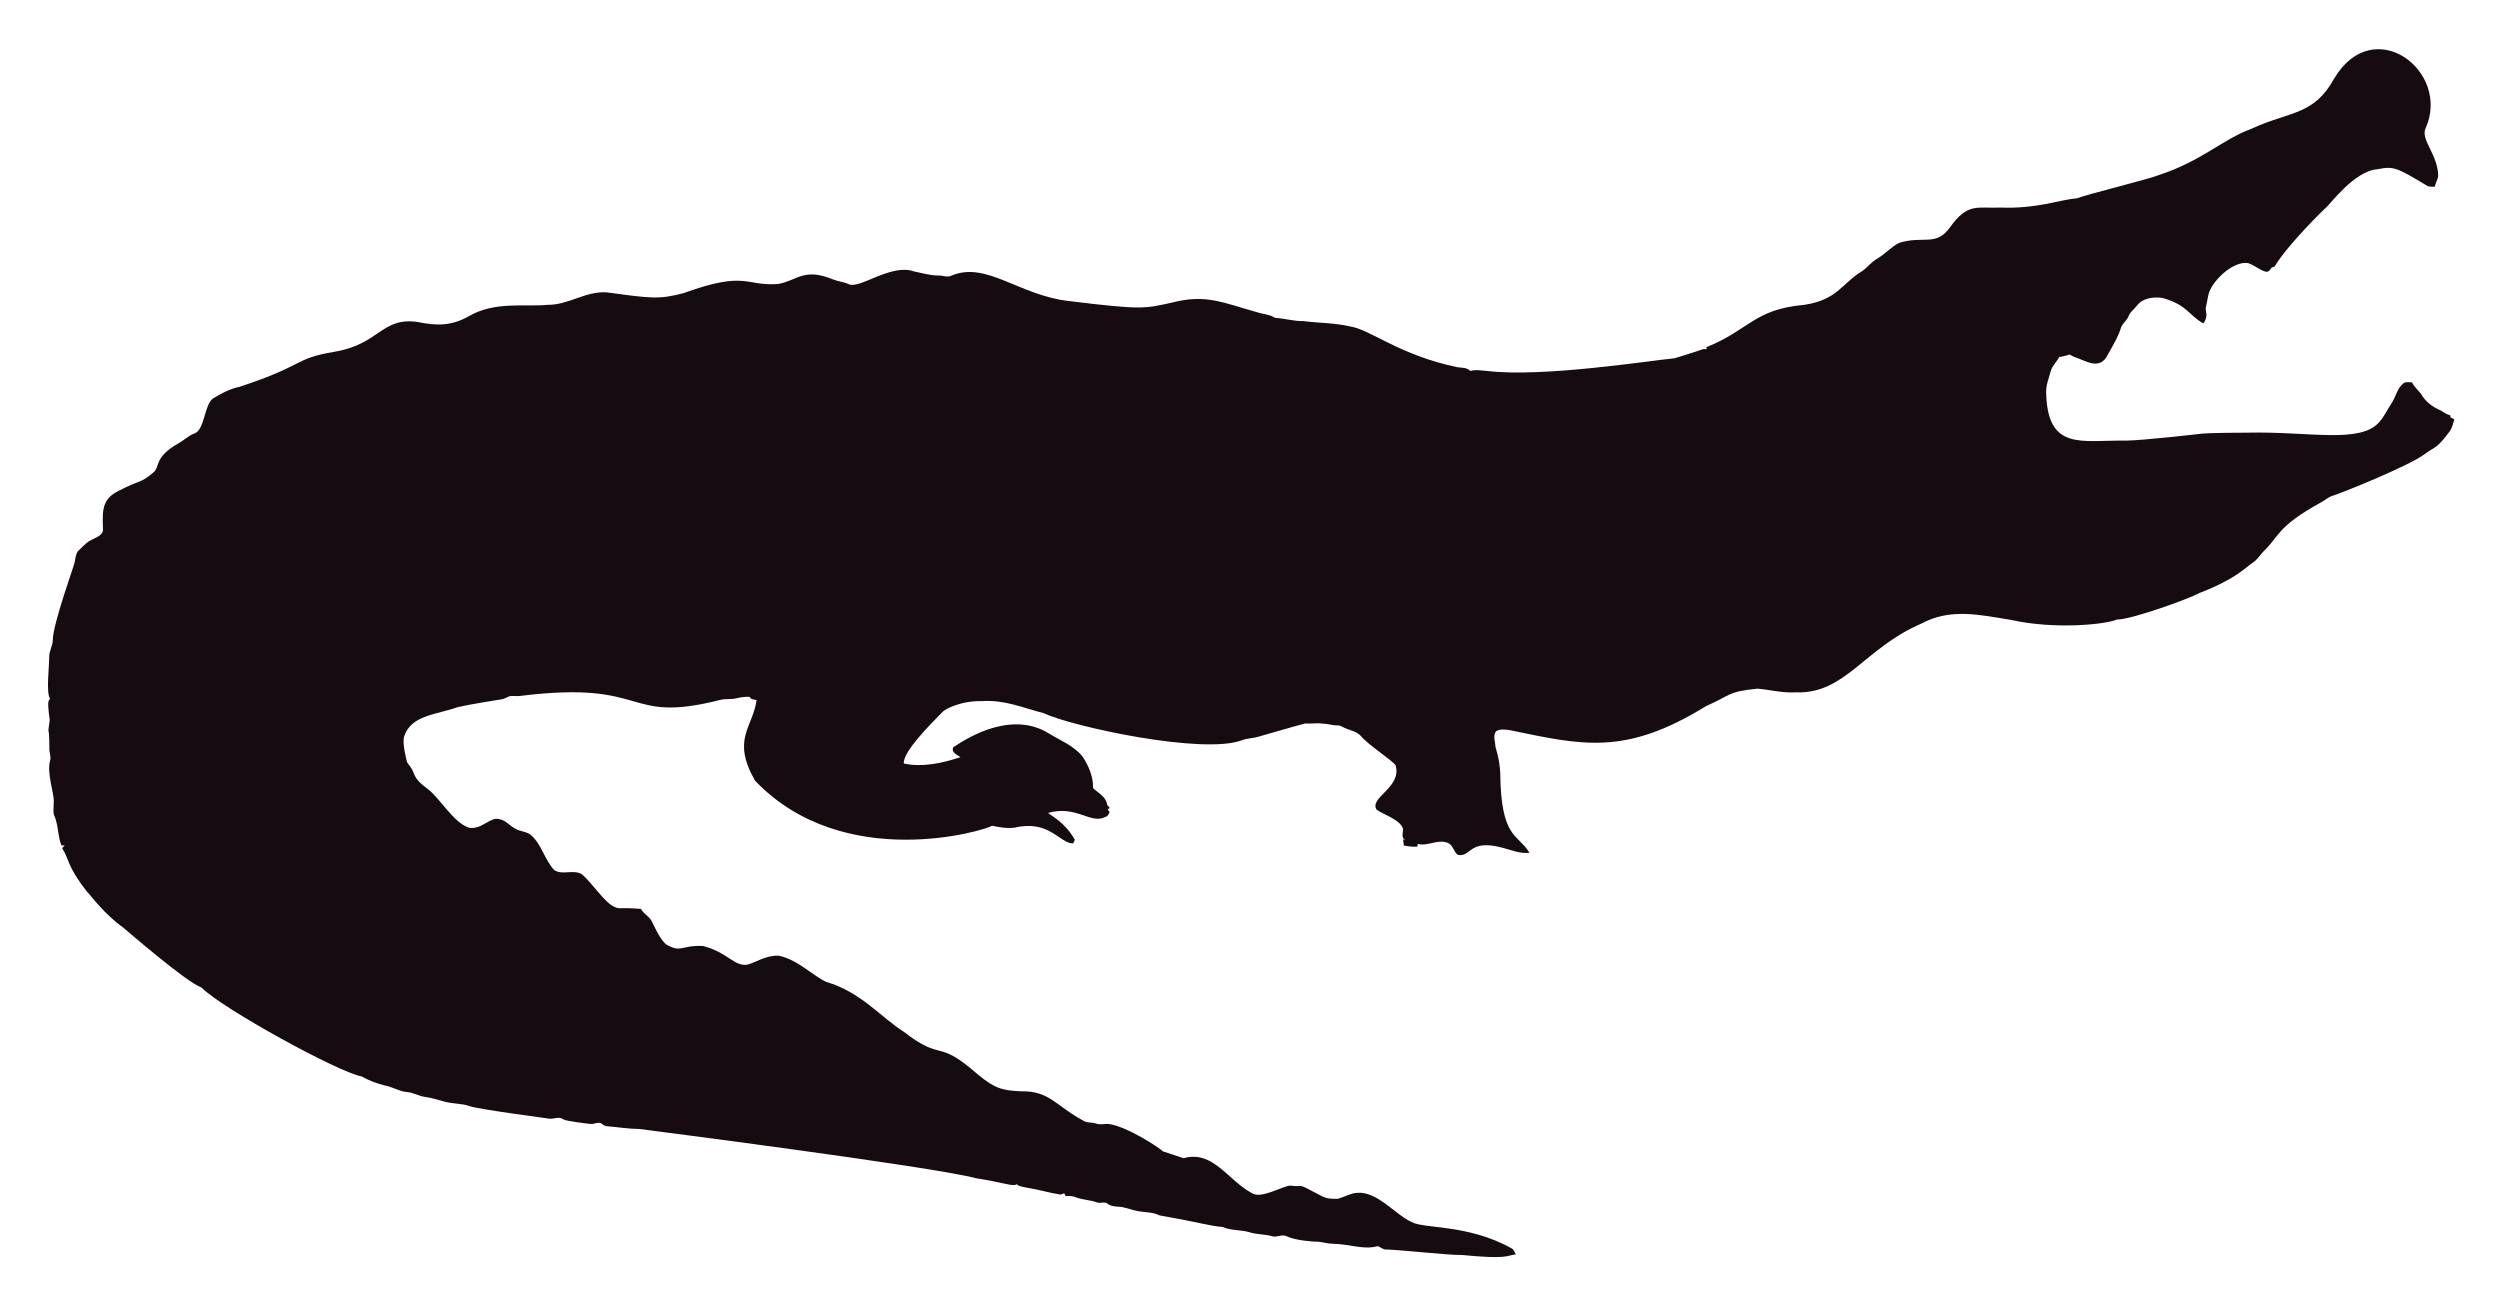
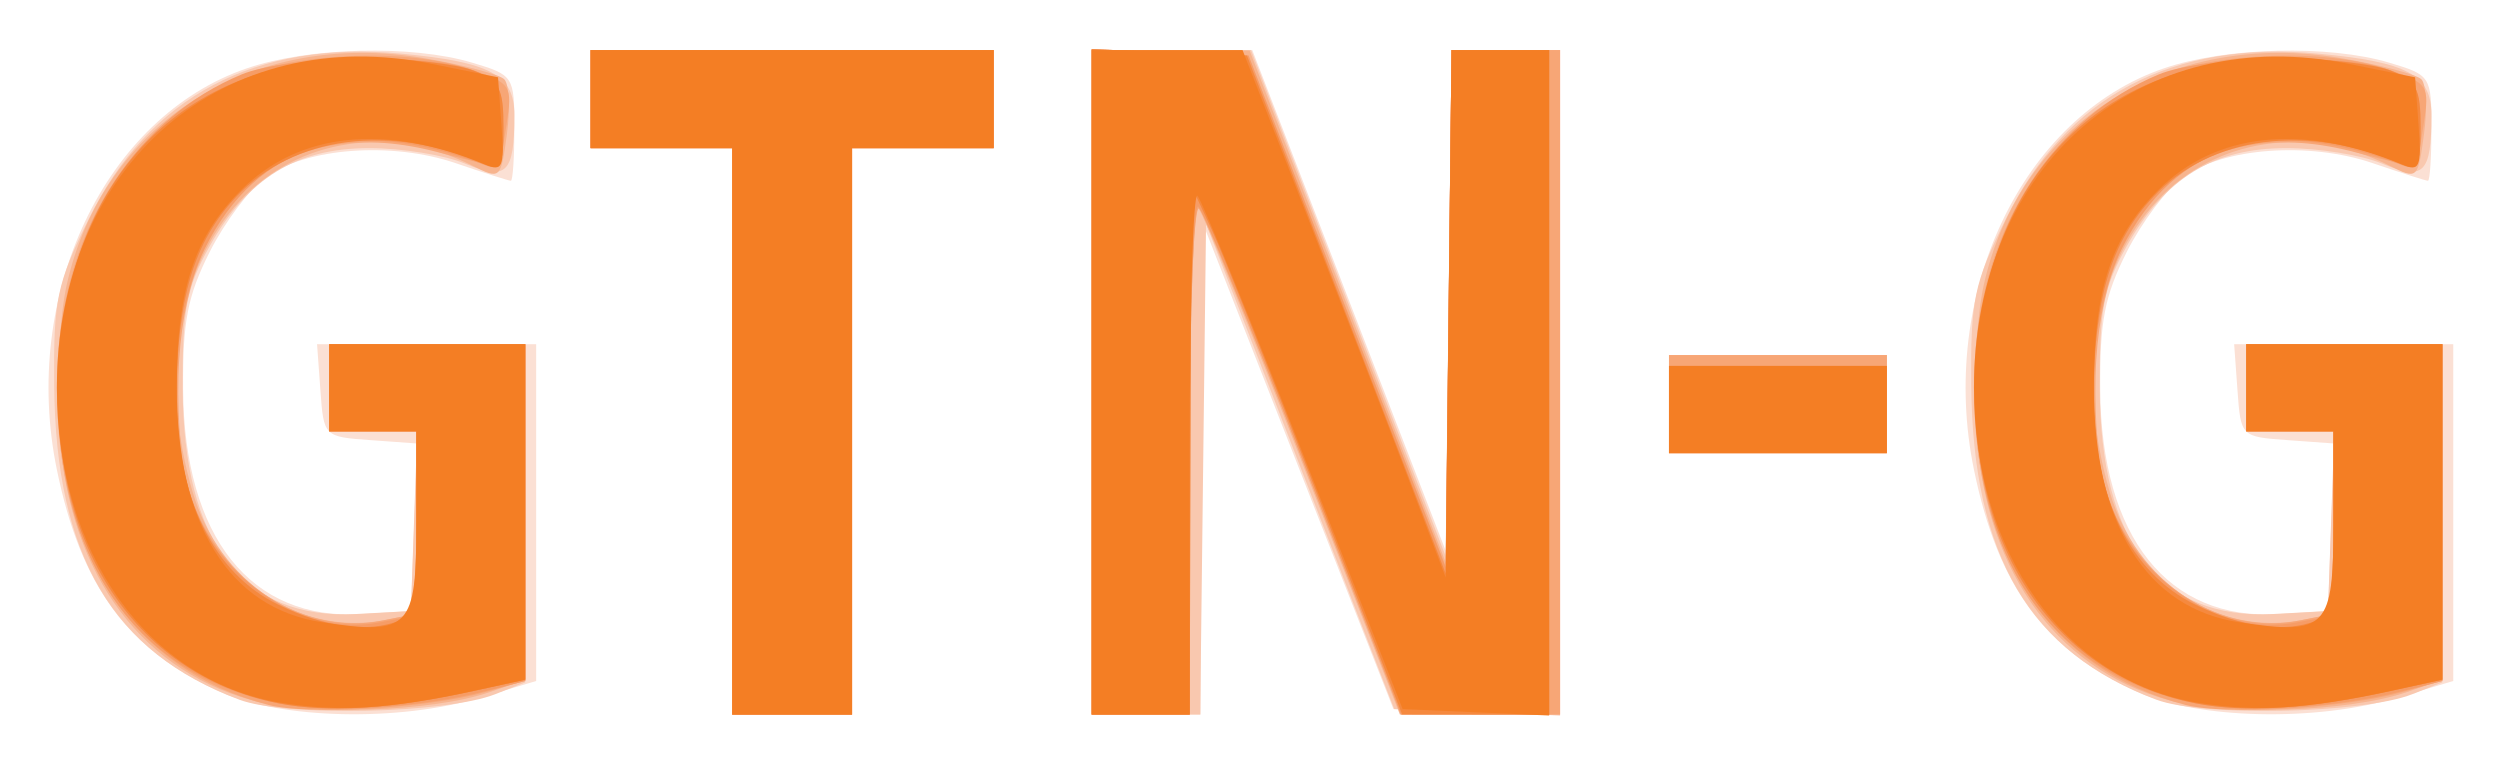
- <svg xmlns="http://www.w3.org/2000/svg" role="img" viewBox="-18.65 -23.65 2659.80 1387.30">
-   <path fill="#160B10" d="M2562.057 112.664c-5.93 12.226 13.089 27.649 13.408 51.328-.967 3.791-2.837 7.289-3.816 11.093-2.417-.267-4.923.089-7.226-.636-33.512-20.05-36.245-21.483-53.631-18.038-24.88 1.775-51.012 38.147-54.547 40.579-1 .685-40.963 39.485-54.967 62.993-1.056.331-2.086.661-3.078 1.005-1.45 2.188-3.295 5.317-6.386 4.363-6.755-1.794-12.047-7.022-18.687-9.083-14.172-2.325-33.569 14.577-40.185 28.126-2.76 5.432-2.862 11.614-4.401 17.415-2.078 5.918 3.558 9.203-2.964 18.611-15.758-8.651-16.89-19.671-43.645-27.108-9.541-1.323-21.002.025-27.146 8.345-2.9 3.956-7.454 6.64-8.994 11.487-1.705 4.223-5.788 6.857-7.569 10.978-3.219 10.775-9.274 20.417-14.705 30.186-7.484 15.043-21.458 7.113-29.639 3.893-3.549-1.501-7.378-2.404-10.482-4.745-3.613 1.31-7.378 2.124-11.131 2.799-2.9 5.19-7.62 9.362-9.184 15.252-1.972 7.442-5.139 14.807-4.771 22.656 1.426 62.435 37.744 50.23 84.657 50.985 18.427-.238 76.659-6.917 77.661-7.06 10.315-1.512 51.103-1.387 52.104-1.425 64.718-1.507 119.253 12.017 139.725-10.991 5.622-6.144 8.955-13.878 13.598-20.735 4.617-7.073 5.915-16.893 13.662-21.562 2.519-.687 5.19-.305 7.81-.242 2.481 5.406 7.582 8.854 10.609 13.891 4.503 7.467 12.047 12.632 19.921 16.041 3.269 1.794 6.144 4.389 9.999 4.936.166.852.369 1.705.598 2.57 1.259.611 2.519 1.208 3.854 1.819-1.196 4.325-2.073 8.854-4.681 12.606-14.981 20.134-15.737 16.079-26.561 24.297-16.513 12.73-90.704 42.38-97.937 44.421-4.63 1.259-8.078 4.719-12.199 6.907-47.689 26.034-44.914 36.755-61.276 51.99-3.969 4.096-6.856 9.273-11.754 12.403-6.886 4.248-16.845 16.908-56.76 32.26-10.994 6.222-73.381 28.559-87.544 28.177-12.182 5.289-66.295 10.873-113.113.394-34.047-5.52-64.247-12.539-95.05 3.905-61.045 26.219-81.054 75.205-133.67 73.195-13.739.903-27.159-2.684-40.745-3.943-32.756 3.396-26.951 6.432-54.687 18.547-86.536 53.421-132.198 41.426-208.888 25.607-4.859-.636-10.304-1.616-14.68 1.259-3.511 4.999-.687 11.232-.509 16.804 2.76 8.879 4.605 18.076 5.037 27.388.678 70.703 18.876 64.615 31.064 85.038-10.38 1.31-20.137-3.346-30.008-5.724-35.054-8.942-31.959 10.974-46.367 7.887-4.376-3.651-5.076-10.864-10.94-12.886-10.482-3.893-20.875 4.033-31.37 1.285-.165.725-.483 2.163-.649 2.875-4.834.432-9.592-.331-14.311-1.196-.153-2.201-.407-4.401-.751-6.551.7.127 2.112.382 2.824.509-5.368-1.387-2.926-7.48-2.862-11.411-2.581-10.171-21.93-15.743-28.266-20.735-7.896-13.101 27.192-23.356 20.29-47.143-4.808-6.385-29.888-22.164-37.17-31.395-4.783-5.063-12.047-5.813-18.013-8.815-1.972-.827-3.791-2.315-6.017-2.239-5.597.191-10.965-1.781-16.537-1.908-6.208-.878-12.441.318-18.661-.076-6.376 1.51-49.471 13.993-49.471 13.993-5.775 1.781-11.97 1.603-17.631 3.791-41.153 15.671-180.401-14.399-211.051-28.838-22.477-5.819-41.27-14.396-65.945-12.772-23.033-.496-39.521 9.215-41.101 11.08-14.156 14.382-42.805 43.009-41.597 55.297 9.881 2.049 27.067 4.244 60.297-6.755-3.6-2.633-10.164-4.859-7.683-10.52 30.91-20.96 69.478-34.528 101.385-14.896 12.454 7.683 26.879 13.128 36.241 24.907 6.449 9.897 11.461 21.384 11.08 33.43 5.483 5.19 14.184 9.464 14.96 17.771.954 1.132 1.883 2.239 2.9 3.371-.56.344-1.679 1.03-2.251 1.361.674 1.081 1.336 2.15 2.022 3.244-1.157 2.112-2.252 4.643-4.923 5.037-15.167 7.923-30.412-12.885-60.589-4.414 4.515 3.914 17.957 10.035 28.495 28.596-.623 1.285-1.221 2.582-1.781 3.893-14.581-.066-25.26-25.439-62.103-16.83-8.065 1.081-16.27-.28-24.119-2.048-5.689 4.616-157.704 51.097-252.241-47.919-25.462-44.516-2.105-56.742 1.616-85.776-2.646-.598-6.259-.445-7.429-3.447-4.834-.216-9.63.547-14.311 1.666-5.343 1.336-10.927.254-16.283 1.527-104.921 26.598-73.475-21.586-213.976-4.058-3.638.483-7.327-.471-10.927.267-2.722 1.043-5.203 2.786-8.129 3.244-1.005.139-35.568 5.632-46.749 8.332-23.248 8.245-49.669 8.494-57.027 31.013-2.544 7.127 2.495 25.23 2.659 26.23.509 2.748 2.964 4.529 4.274 6.907 5.125 7.002 1.576 10.814 17.186 22.287 13.483 9.569 27.903 36.42 44.764 41.877 13.652 2.389 22.508-11.842 32.107-9.146 7.022 1.107 11.334 7.276 17.415 10.317 5.356 3.193 12.365 2.633 17.033 7.162 11.029 10.189 14.018 26.078 24.284 36.878 8.765 5.47 19.972-.979 28.965 4.071 11.309 9.233 25.045 31.634 35.809 35.287 4.836 2.294 4.589-.02 27.477 1.832 2.226 4.796 7.327 7.085 10.253 11.347 2.611 3.387 8.633 20.294 16.715 26.574 16.075 9.185 15.426.491 38.875 1.488 26.056 6.667 32.977 21.713 46.774 19.997 8.688-1.942 19.833-10.206 33.646-9.68 20.419 4.043 37.013 21.857 50.896 27.986 36.199 10.4 58.502 37.92 82.062 52.817 43.011 33.213 34.403 6.396 79.034 45.566 18.208 15.125 26.246 17.04 45.986 17.936 30.318-.751 37.93 16.193 65.525 30.81 4.134 3.155 9.541 1.844 14.196 3.498 4.147 1.463 8.51.394 12.772.369 18.974 1.87 55.059 25.539 58.465 29.232 7.353 2.353 14.667 4.91 22.02 7.276 31.527-8.837 46.862 23.524 72.916 37.323 9.817 6.052 31.604-7.299 40.338-8.179 17.829 2.357 3.781-4.531 33.392 11.016 5.241 3.066 11.589 3.218 17.504 3.028 6.869-1.921 13.204-5.852 20.48-6.348 21.245-1.942 41.314 23.767 57.816 30.975 12.756 7.578 60.29 2.089 106.638 28.189 2.366 1.298 3.155 4.007 4.3 6.284-10.435 1.423-8.676 5.392-56.964.7-16.115.199-61.486-5.252-82.52-5.953-2.824-.572-4.91-3.04-7.772-3.397-15.269 4.072-27.792-2.198-48.492-2.671-5.546-.102-10.825-2.201-16.359-2.162-2.762-.015-21.848-1.008-32.323-6.004-4.758-1.972-9.668 1.654-14.476.293-7.747-2.315-16.003-1.781-23.737-4.121-9.541-3.104-20.277-1.692-29.41-5.865-12.12-.691-23.98-4.714-66.899-12.25-6.984-3.625-14.985-3.091-22.516-4.49-7.416-1.145-14.324-4.643-21.892-4.821-3.727-.204-7.632-.649-10.698-2.939-3.206-2.951-7.645-.127-11.334-1.539-7.531-2.798-15.774-2.646-23.203-5.712-3.282-1.298-6.844-1.17-10.278-1.081-.394-.763-1.183-2.264-1.577-3.015-1.285.636-2.608 1.119-3.982 1.45-12.263-1.87-24.131-5.674-36.394-7.467-3.46-.903-7.404-1.005-10.113-3.6-3.831 2.97-12.398-1.54-43.747-6.411-46.335-12.483-357.594-52.295-357.594-52.295-11.716-.14-23.317-2.023-34.982-3.015-2.442-.127-4.211-1.844-6.068-3.18-3.753-1.387-7.467 1.336-11.271.789-2.02-.195-26.027-2.946-28.838-4.923-4.592-3.587-10.278.216-15.367-.738-2.203-.387-74.203-9.818-84.135-13.242-8.243-2.989-17.224-2.379-25.658-4.529-7.162-1.895-14.209-4.274-21.574-5.254-6.92-.878-13.001-4.923-20.035-5.266-8.319-.878-15.443-5.826-23.648-7.073-8.256-2.252-16.448-5.037-23.775-9.49-23.552-3.584-149.518-72.739-170.649-94.63-16.013-5.37-81.914-62.745-82.914-63.439-21.039-15.096-34.147-33.758-38.964-38.595-21.778-27.726-18.854-34.892-26.396-46.215.916-1.018 1.832-2.01 2.748-3.015-1.145.038-2.29.076-3.435.14-3.651-8.676-3.18-18.28-6.042-27.172-2.062-7.913-2.975-1.701-2.175-19.526.634-7.664-7.675-30.697-3.931-43.518 1.348-4.16-.814-8.281-.751-12.454.068-28.882-2.418-11.02.394-30.657-3.041-22.85-1.09-20.042.305-22.719-4.294-7.378-.844-32.606-.89-44.586-.025-6.246 3.714-11.741 3.867-17.962 0-16.859 22.775-79.378 23.076-82.113 1.056-4.198 1.043-9.032 3.778-12.568 4.338-3.74 7.874-8.485 13.052-11.169 4.745-2.913 11.411-4.172 13.471-10.088.043-16.362-3.503-32.575 15.532-42.157 25.219-13.344 23.115-7.424 38.34-20.379 6.931-5.754.059-15.764 26.434-30.772 5.915-3.129 10.622-8.281 17.046-10.507 11.015-3.661 10.497-31.892 20.099-37.437 8.612-5.33 17.796-10.113 27.795-12.148 71.433-23.584 56.818-29.805 100.939-37.31 48.019-7.907 49.805-36.895 88.244-31.777 19.858 4.163 35.994 4.605 54.61-5.953 27.665-16.35 60.97-9.859 83.919-12.212 22.172.42 41.279-15.29 63.693-13.191 46.138 6.272 54.878 7.691 80.993.738 67.442-24.31 65.094-7.128 100.634-9.706 20.946-3.875 27.233-17.596 58.388-4.91 5.368 2.188 11.283 2.595 16.575 5.025 11.553 5.818 45.215-22.204 69.43-13.535 8.676 1.717 17.262 4.401 26.205 4.401 4.49-.216 9.083 2.252 13.446.293 37.015-16.156 72.304 20.872 125.096 26.815 80.305 9.923 81.3 7.845 110.289 1.603 36.266-9.336 54.189.413 92.111 10.902 5.775 1.717 12.11 1.984 17.237 5.47 10.075.458 19.844 3.638 29.983 3.396 16.588 2.163 33.506 1.819 49.853 5.686 21.982 3.418 52.115 30.498 114.347 43.441 4.681.572 9.999.28 13.586 3.956 5.864-1.844 12.047-.267 18.038-.025 59.148 7.176 174.934-11.359 199.106-13.471 9.82-3.218 19.819-5.966 29.576-9.452 1.488-.674 3.155-.356 4.758-.229-.115-.522-.356-1.577-.483-2.099 45.944-18.548 50.589-40.213 103.827-45.057 35.891-5.17 40.645-23.282 61.836-35.809 5.712-3.969 9.897-9.808 16.028-13.281 8.408-4.872 14.82-12.555 23.559-16.931 25.605-7.944 38.867 4.305 53.847-16.257 19.089-26.933 29.276-20.168 53.605-21.256 38.819 1.522 63.061-8.345 81.948-9.935 11.484-4.495 77.877-20.69 87.061-24.742 45.297-14.857 67.746-37.884 97.505-48.848 42.187-19.404 67.008-14.225 88.74-53.694 41.891-70.568 124.443-7.946 97.366 52.7z" />
+ <svg xmlns="http://www.w3.org/2000/svg" role="img" viewBox="-5.63 -6.13 306.02 93.27">
+   <g stroke-width="1.333">
+     <path fill="#fbe0d4" d="M21.333 78.559C9.989 73.424 4.284 65.673 1.336 51.393-3.096 29.919 7.209 8.155 24.618 2.223 32.197-.36 44.789-.67 52.179 1.544c5.062 1.516 5.155 1.661 5.155 8 0 3.551-.193 6.456-.429 6.456s-3.282-.972-6.768-2.16c-7.816-2.663-18.27-1.894-23.235 1.71-1.962 1.424-5.058 5.558-6.881 9.186-2.699 5.375-3.299 8.492-3.237 16.821.135 18.089 8.285 28.324 21.883 27.482l6-.372.388-10.254.388-10.254-5.721-.413c-5.703-.411-5.723-.431-6.131-6.079L33.18 36H60v41.23l-6.909 2.052c-9.956 2.957-24.353 2.629-31.758-.723zM84 46.667V12H66.667V0H116v12H98.667v69.333H84zm44-6V0h19.659l11.837 30.645 11.837 30.645.358-30.645L172.049 0H185.333v81.445l-10.198-.389-10.198-.389-11.767-30-11.767-30L141.368 51l-.035 30.333H128zm128 37.892c-11.344-5.135-17.049-12.886-19.997-27.166-4.433-21.474 5.872-43.238 23.281-49.17 7.579-2.583 20.171-2.893 27.561-.679 5.062 1.516 5.155 1.661 5.155 8 0 3.551-.193 6.456-.429 6.456-.236 0-3.282-.972-6.768-2.16-7.816-2.663-18.27-1.894-23.235 1.71-1.962 1.424-5.058 5.558-6.881 9.186-2.699 5.375-3.299 8.492-3.237 16.821.135 18.089 8.285 28.324 21.883 27.482l6-.372.388-10.254.388-10.254-5.721-.413c-5.703-.411-5.723-.431-6.131-6.079l-.41-5.667h26.82v41.23l-6.909 2.052c-9.956 2.957-24.353 2.629-31.758-.723zm-57.333-35.225v-6h26.667v12h-26.667z" />
+     <path fill="#f9c8af" d="M23.679 79.523C8.143 73.706 1.188 61.914 1.001 41.071c-.094-10.502.305-12.427 4.234-20.408C12.625 5.653 25.646-1.228 43.505.44 54.426 1.46 57.333 3.036 57.333 7.938c0 7.173-.935 8.092-6.058 5.952C48.788 12.851 43.522 12 39.573 12c-8.939 0-14.874 3.657-19.561 12.052-2.825 5.06-3.315 7.641-3.282 17.282.065 18.952 7.359 28.45 21.269 27.695l6.667-.362.387-11 .387-11H34.667V36h24v41.399L55 78.843c-6.047 2.381-25.644 2.806-31.321.681zM84 46.667V12H66.667V0H116v12H98.667v69.333H84zm44-6V0h19.512l11.91 30.98 11.91 30.98.358-30.98L172.049 0H185.333v81.445l-10.149-.389-10.149-.389-11.518-29.699L142 21.269l-.358 30.032-.358 30.032H128zm130.345 38.857c-15.536-5.817-22.491-17.609-22.678-38.452-.094-10.502.305-12.427 4.234-20.408 7.39-15.01 20.411-21.892 38.27-20.224 10.92 1.02 13.828 2.596 13.828 7.498 0 7.173-.935 8.092-6.058 5.952-2.488-1.04-7.754-1.89-11.702-1.89-8.939 0-14.874 3.657-19.561 12.052-2.825 5.06-3.315 7.641-3.282 17.282.065 18.952 7.359 28.45 21.269 27.695l6.667-.362.387-11 .387-11h-10.774V36h24v41.399l-3.667 1.443c-6.047 2.381-25.644 2.806-31.321.681zm-59.679-36.19v-6h26.667v12h-26.667z" />
+     <path fill="#f7b48e" d="M25.094 79.559C10.941 75.554 2.422 63.219 1.52 45.424c-.276-5.45.18-12.957 1.013-16.683C6.967 8.931 25.2-2.62 46.326.999c4.783.819 9.181 1.98 9.775 2.579.593.599.738 3.615.321 6.703-.75 5.555-.795 5.595-4.256 3.855C42.153 9.101 30.901 10.802 23.776 18.428c-7.74 8.284-9.939 21.805-5.807 35.717 3.287 11.068 13.281 17.672 23.616 15.604L45.333 69V46.667H34.667V36h24V77.072l-4.327 1.508c-6.956 2.425-22.318 2.939-29.246.978zM84 46.667V12H66.667V0H116v12H98.667v69.333H84zm44-6V0l9.667.027 9.667.027 12 31.332 12 31.332.357-31.359L172.048 0H185.333v81.333h-19.605L153.956 51c-6.475-16.683-12.264-30.903-12.864-31.6C140.491 18.703 140 32.353 140 49.733v31.6h-12zm131.761 38.892c-14.153-4.005-22.672-16.34-23.574-34.135-.276-5.45.18-12.957 1.013-16.683C241.633 8.931 259.867-2.62 280.993.999c4.783.819 9.181 1.98 9.775 2.579.593.599.738 3.615.321 6.703-.75 5.555-.795 5.595-4.256 3.855-10.012-5.034-21.263-3.333-28.389 4.293-7.74 8.284-9.939 21.805-5.807 35.717 3.287 11.068 13.281 17.672 23.616 15.604L280 69V46.667h-10.667V36h24V77.072l-4.327 1.508c-6.956 2.425-22.318 2.939-29.246.978zm-61.094-36.226v-6h26.667v12h-26.667z" />
+     <path fill="#f7a676" d="M27.232 80.16C10.637 75.863 1.333 61.894 1.333 41.275c0-17.246 7.723-31.008 21.015-37.444 7.326-3.548 21.772-4.222 29.889-1.395 4.694 1.635 4.872 1.92 4.145 6.636-.418 2.71-.826 5.029-.906 5.152-.081.123-3.446-.649-7.478-1.716-18.196-4.814-30.397 4.96-31.694 25.389-.33 5.19.092 11.994.938 15.12 3.084 11.405 13.688 18.863 23.911 16.819L45.333 69V46.667H34.667V36h24V77.208l-5 1.4c-7.013 1.963-21.551 2.817-26.434 1.553zM84 46.667V12H66.667V0H116v12H98.667v69.333H84zm44-6.058V-.117l9.607.392 9.607.392 12.059 31.28 12.059 31.28.357-31.613L172.048 0H185.333v81.333h-19.433L154.118 51c-6.48-16.683-12.308-30.903-12.95-31.6C140.497 18.672 140 31.575 140 49.733v31.6h-12zM261.899 80.16c-16.595-4.297-25.899-18.266-25.899-38.886 0-17.246 7.723-31.008 21.015-37.444 7.326-3.548 21.772-4.222 29.889-1.395 4.694 1.635 4.872 1.92 4.145 6.636-.418 2.71-.826 5.029-.906 5.152-.081.123-3.446-.649-7.478-1.716-18.196-4.814-30.397 4.96-31.694 25.389-.33 5.19.092 11.994.938 15.12 3.084 11.405 13.688 18.863 23.911 16.819L280 69V46.667h-10.667V36h24V77.208l-5 1.4c-7.013 1.963-21.551 2.817-26.434 1.553zm-63.232-36.827v-6h26.667v12h-26.667z" />
+     <path fill="#f69c66" d="M28.293 79.943C9.666 76.187-.074 60.271 1.718 36.52 2.892 20.959 11.266 8.306 23.903 2.999 29.468.663 46.871.355 52.333 2.496 55.51 3.742 56 4.671 56 9.443c0 4.543-.381 5.363-2.172 4.676-16.287-6.25-27.925-2.801-34.401 10.194-3.781 7.587-4.629 19.972-2.014 29.391C20.388 64.413 31.052 71.892 40.754 70.072l4.58-.859V46.667H34.667V36h24V77.231l-5 1.266c-8.085 2.047-19.242 2.683-25.374 1.446zM84 46.667V12H66.667V0H116v12H98.667v69.333H84zm44-6.058V-.117l9.594.392 9.594.392L159.261 32l12.072 31.333.357-31.667L172.048 0H184v81.333h-18.15L153.959 50.56c-6.54-16.925-12.356-31.061-12.925-31.412C140.465 18.797 140 32.645 140 49.921v31.412h-12zm134.96 39.334c-18.627-3.756-28.367-19.672-26.575-43.423 1.174-15.561 9.549-28.214 22.185-33.52 5.565-2.337 22.968-2.645 28.43-.503 3.176 1.245 3.667 2.174 3.667 6.947 0 4.543-.381 5.363-2.172 4.676-16.287-6.25-27.925-2.801-34.401 10.194-3.781 7.587-4.629 19.972-2.014 29.391 2.974 10.71 13.638 18.189 23.34 16.369l4.58-.859V46.667h-10.667V36h24V77.231l-5 1.266c-8.085 2.047-19.242 2.683-25.374 1.446zM198.667 44v-5.333h26.667v10.667h-26.667z" />
+     <path fill="#f5893e" d="M28.435 79.955C10.517 76.366.032 59.846 1.617 37.7 3.262 14.698 17.51.837 39.333 1.008c5.133.04 10.983.715 13 1.5C55.512 3.744 56 4.668 56 9.443c0 4.741-.325 5.369-2.333 4.502-11.574-4.995-23.352-3.439-30.381 4.014C18.119 23.437 16 30.495 16 42.226c0 12.673 4.435 21.789 12.5 25.693 5.71 2.764 10.819 3.437 14.724 1.938 1.691-.649 2.109-3.026 2.109-12V46.667H34.667V36h24v41.067l-6.333 1.39c-10.06 2.208-17.899 2.699-23.898 1.498zM84 46.667V12H66.667V0H116v12H98.667v69.333H84zm44-6.058V-.117l9.504.392 9.504.392 12.163 31.703 12.163 31.703.357-32.037L172.047 0H184v81.333l-9-.01-9-.01-10.401-26.99C149.878 39.479 144.077 24.933 142.707 22l-2.491-5.333L140.108 49 140 81.333h-12zM263.102 79.955c-17.918-3.589-28.403-20.109-26.819-42.255 1.646-23.002 15.893-36.862 37.717-36.692 5.133.04 10.983.715 13 1.5 3.178 1.237 3.667 2.161 3.667 6.936 0 4.741-.325 5.369-2.333 4.502-11.574-4.995-23.352-3.439-30.381 4.014-5.167 5.478-7.285 12.536-7.285 24.267 0 12.673 4.435 21.789 12.5 25.693 5.71 2.764 10.819 3.437 14.724 1.938 1.691-.649 2.109-3.026 2.109-12V46.667h-10.667V36h24v41.067l-6.333 1.39c-10.06 2.208-17.899 2.699-23.898 1.498zM198.667 44v-5.333h26.667v10.667h-26.667z" />
+     <path fill="#f47e24" d="M28.746 79.897C12.468 77.224 1.333 61.56 1.333 41.333c0-27.278 20.379-44.833 46-39.626l8 1.626.419 5.842c.372 5.198.152 5.732-2 4.841-12.247-5.068-22.787-3.962-29.886 3.137-5.727 5.727-7.848 12.211-7.858 24.025-.015 16.821 6.359 27.146 17.817 28.865 10.706 1.605 11.509.759 11.509-12.133V46.667H34.667V36h24v41.067l-6.333 1.379c-10.166 2.213-16.55 2.606-23.587 1.45zm55.254-33.23V12H66.667V0H116v12H98.667v69.333H84zm44-6V0h18.468l7.919 20.333c4.356 11.183 9.95 25.709 12.433 32.279l4.513 11.946.357-32.279L172.047 0H184V81.455l-8.969-.394-8.969-.394-12.081-30.939c-6.645-17.017-12.508-31.367-13.031-31.889-.522-.522-.95 13.55-.95 31.273v32.222h-12zm135.413 39.23c-16.278-2.673-27.413-18.337-27.413-38.563 0-27.278 20.379-44.833 46-39.626l8 1.626.419 5.842c.372 5.198.152 5.732-2 4.841-12.247-5.068-22.787-3.962-29.886 3.137-5.727 5.727-7.848 12.211-7.858 24.025-.015 16.821 6.359 27.146 17.817 28.865 10.706 1.605 11.509.759 11.509-12.133V46.667h-10.667V36h24v41.067l-6.333 1.379c-10.166 2.213-16.55 2.606-23.587 1.45zM198.667 44v-5.333h26.667v10.667h-26.667z" />
+   </g>
</svg>
